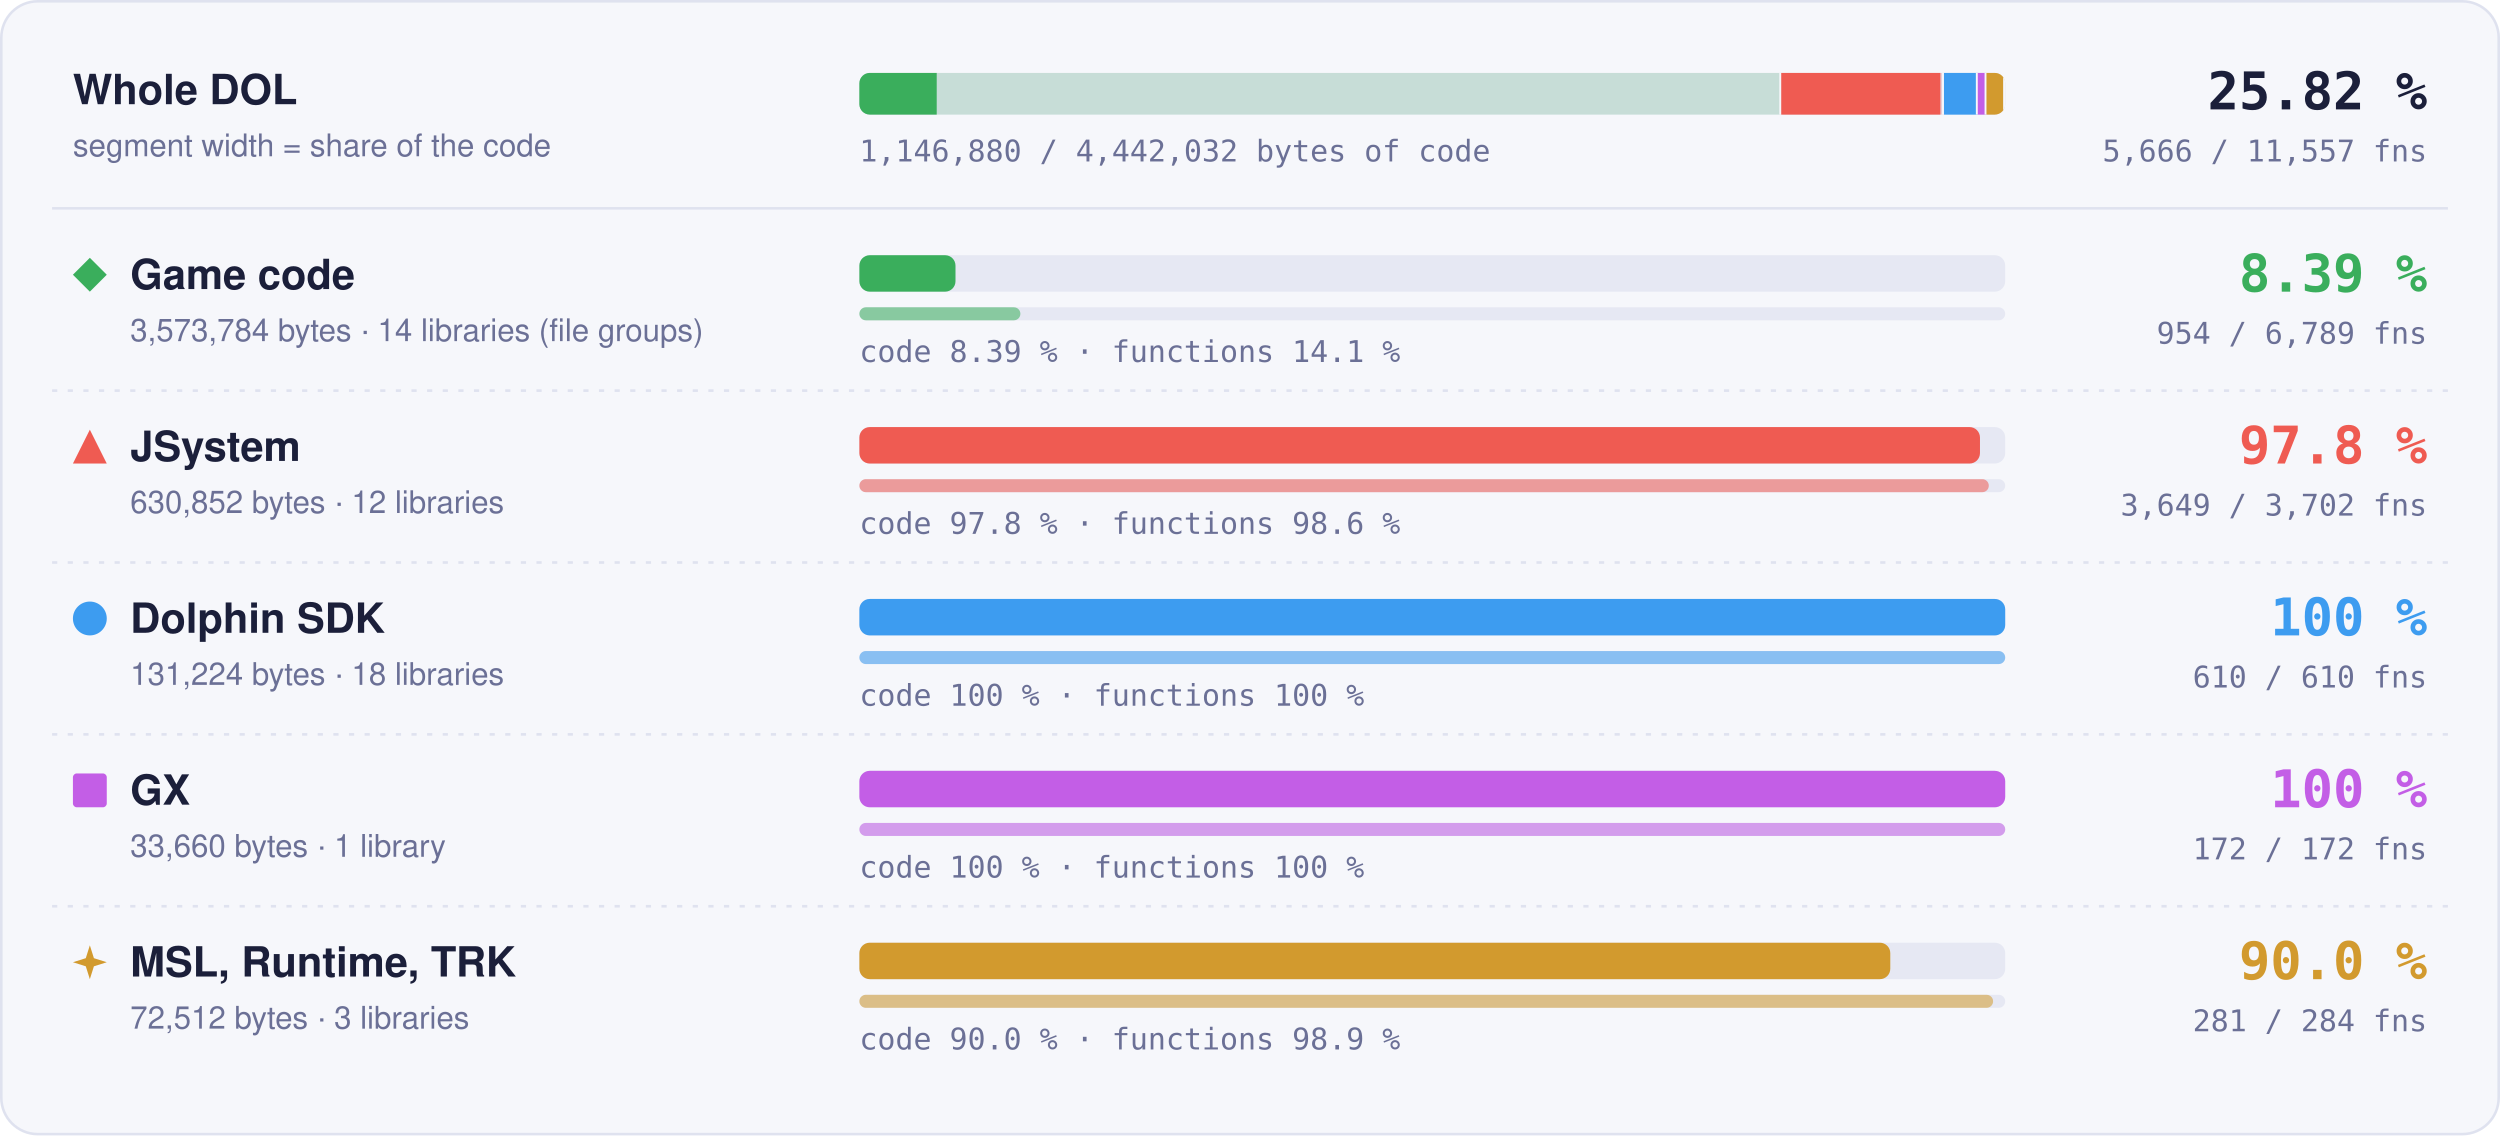
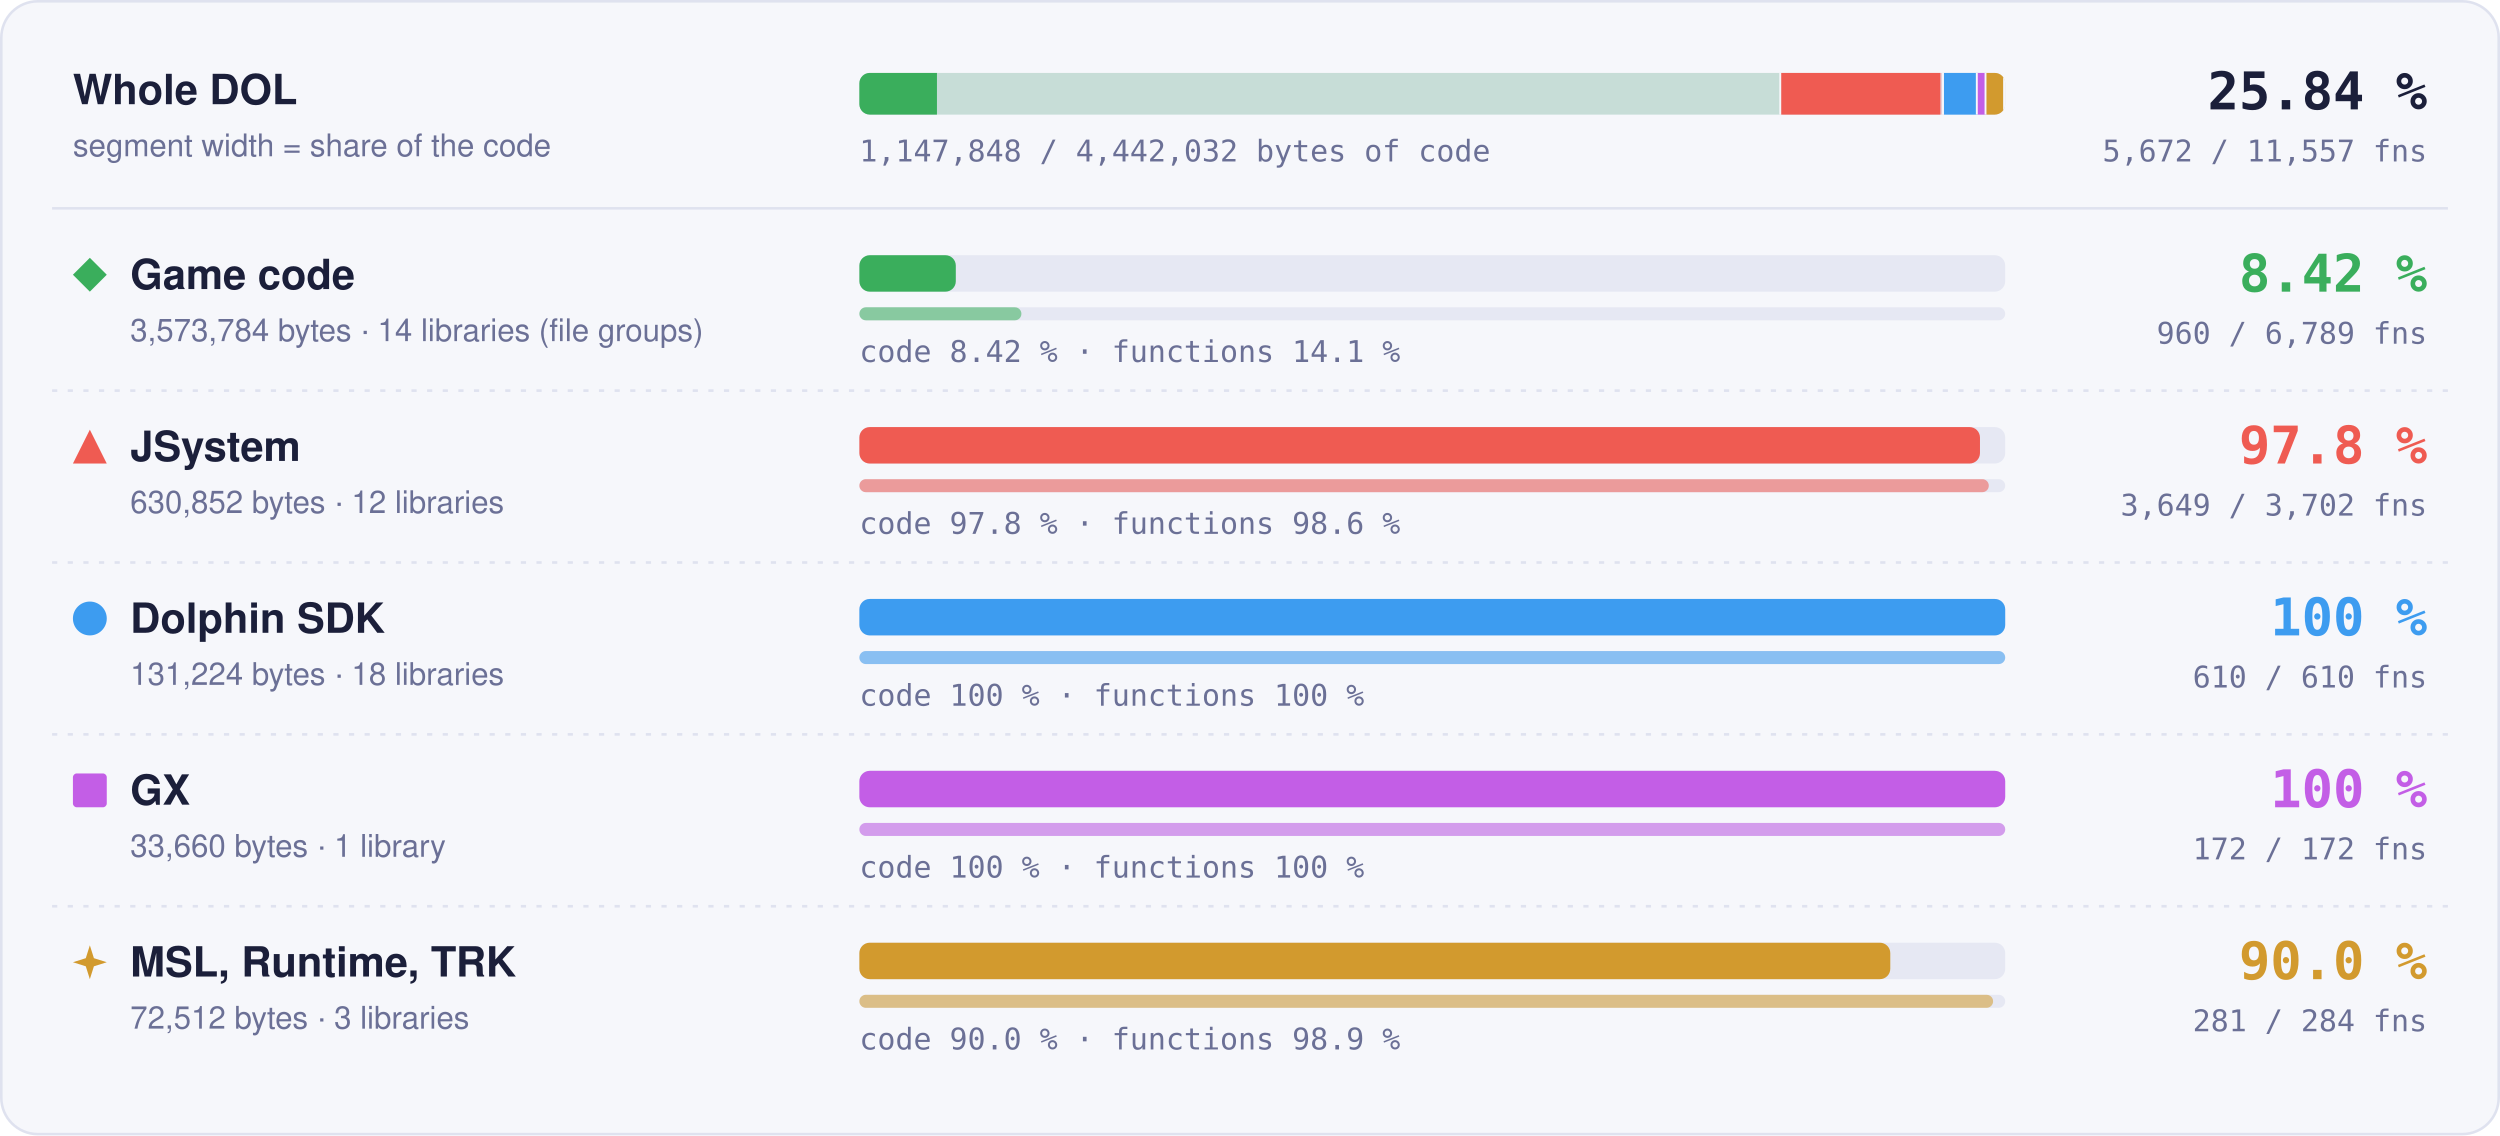
- <svg xmlns="http://www.w3.org/2000/svg" width="960" height="436" viewBox="0 0 960 436" role="img" aria-label="Matched code and functions per region: Game code 8.39 % of code, 954 of 6789 functions; JSystem 97.8 % of code, 3649 of 3702 functions; Dolphin SDK 100 % of code, 610 of 610 functions; GX 100 % of code, 172 of 172 functions; MSL, Runtime, TRK 90.0 % of code, 281 of 284 functions">
+ <svg xmlns="http://www.w3.org/2000/svg" width="960" height="436" viewBox="0 0 960 436" role="img" aria-label="Matched code and functions per region: Game code 8.42 % of code, 960 of 6789 functions; JSystem 97.8 % of code, 3649 of 3702 functions; Dolphin SDK 100 % of code, 610 of 610 functions; GX 100 % of code, 172 of 172 functions; MSL, Runtime, TRK 90.0 % of code, 281 of 284 functions">
  <style>text { font-family: -apple-system, BlinkMacSystemFont, 'Segoe UI', Helvetica, Arial, sans-serif; } .mono { font-family: ui-monospace, SFMono-Regular, 'SF Mono', Menlo, Consolas, monospace; } .grow { transform-box: fill-box; transform-origin: 0 50%; animation: grow 1.4s cubic-bezier(.2,.8,.2,1) both; } @keyframes grow { from { transform: scaleX(0); } } @media (prefers-reduced-motion: reduce) { * { animation: none !important; } }</style>
  <rect x="0.5" y="0.5" width="959" height="435" rx="14" fill="#f6f7fb" stroke="#dfe2ef" />
  <text x="28" y="40" font-size="16" font-weight="700" fill="#1b1f3a">Whole DOL</text>
  <text x="28" y="60" font-size="12" fill="#6b7096">segment width = share of the code</text>
  <rect x="330" y="28" width="440" height="16" rx="4" fill="#e6e8f3" />
  <clipPath id="wb">
    <rect x="330" y="28" width="440" height="16" rx="4" />
  </clipPath>
  <g clip-path="url(#wb)">
    <rect x="330.00" y="28" width="354.00" height="16" fill="#3aae5c" fill-opacity="0.18" />
-     <rect class="grow" x="330.00" y="28" width="29.70" height="16" fill="#3aae5c" />
+     <rect class="grow" x="330.00" y="28" width="29.79" height="16" fill="#3aae5c" />
    <rect x="683.25" y="28" width="1.5" height="16" fill="#f6f7fb" />
    <rect x="684.00" y="28" width="62.49" height="16" fill="#ef5b52" fill-opacity="0.18" />
    <rect class="grow" x="684.00" y="28" width="61.11" height="16" fill="#ef5b52" />
    <rect x="745.74" y="28" width="1.5" height="16" fill="#f6f7fb" />
    <rect x="746.49" y="28" width="13.00" height="16" fill="#3d9cf0" fill-opacity="0.18" />
    <rect class="grow" x="746.49" y="28" width="13.00" height="16" fill="#3d9cf0" />
    <rect x="758.73" y="28" width="1.5" height="16" fill="#f6f7fb" />
    <rect x="759.48" y="28" width="3.33" height="16" fill="#c35ee6" fill-opacity="0.18" />
    <rect class="grow" x="759.48" y="28" width="3.33" height="16" fill="#c35ee6" />
    <rect x="762.07" y="28" width="1.5" height="16" fill="#f6f7fb" />
    <rect x="762.82" y="28" width="7.18" height="16" fill="#d29a2e" fill-opacity="0.18" />
    <rect class="grow" x="762.82" y="28" width="6.46" height="16" fill="#d29a2e" />
    <rect x="769.25" y="28" width="1.5" height="16" fill="#f6f7fb" />
  </g>
-   <text x="932" y="42" text-anchor="end" class="mono" font-size="20" font-weight="700" fill="#1b1f3a">25.82 %</text>
-   <text x="932" y="62" text-anchor="end" class="mono" font-size="11.5" fill="#6b7096">5,666 / 11,557 fns</text>
-   <text x="330" y="62" class="mono" font-size="11.5" fill="#6b7096">1,146,880 / 4,442,032 bytes of code</text>
+   <text x="932" y="42" text-anchor="end" class="mono" font-size="20" font-weight="700" fill="#1b1f3a">25.84 %</text>
+   <text x="932" y="62" text-anchor="end" class="mono" font-size="11.5" fill="#6b7096">5,672 / 11,557 fns</text>
+   <text x="330" y="62" class="mono" font-size="11.5" fill="#6b7096">1,147,848 / 4,442,032 bytes of code</text>
  <line x1="20" x2="940" y1="80" y2="80" stroke="#dfe2ef" />
  <g fill="#3aae5c">
    <path d="M34.5 99L41 105.5L34.5 112L28 105.5Z" />
  </g>
  <text x="50" y="111" font-size="16" font-weight="700" fill="#1b1f3a">Game code</text>
  <text x="50" y="131" font-size="12" fill="#6b7096">3,573,784 bytes · 14 libraries (file groups)</text>
  <rect x="330" y="98" width="440" height="14" rx="4" fill="#e6e8f3" />
-   <rect class="grow" style="animation-delay:0.0s" x="330" y="98" width="36.91" height="14" rx="4" fill="#3aae5c" />
+   <rect class="grow" style="animation-delay:0.0s" x="330" y="98" width="37.03" height="14" rx="4" fill="#3aae5c" />
  <rect x="330" y="118" width="440" height="5" rx="2.5" fill="#e6e8f3" />
-   <rect class="grow" style="animation-delay:0.2s" x="330" y="118" width="61.83" height="5" rx="2.5" fill="#3aae5c" fill-opacity="0.55" />
-   <text x="330" y="139" class="mono" font-size="11.5" fill="#6b7096">code 8.39 % · functions 14.1 %</text>
-   <text x="932" y="112" text-anchor="end" class="mono" font-size="20" font-weight="700" fill="#3aae5c">8.39 %</text>
-   <text x="932" y="132" text-anchor="end" class="mono" font-size="11.5" fill="#6b7096">954 / 6,789 fns</text>
+   <rect class="grow" style="animation-delay:0.2s" x="330" y="118" width="62.22" height="5" rx="2.5" fill="#3aae5c" fill-opacity="0.55" />
+   <text x="330" y="139" class="mono" font-size="11.5" fill="#6b7096">code 8.42 % · functions 14.1 %</text>
+   <text x="932" y="112" text-anchor="end" class="mono" font-size="20" font-weight="700" fill="#3aae5c">8.42 %</text>
+   <text x="932" y="132" text-anchor="end" class="mono" font-size="11.5" fill="#6b7096">960 / 6,789 fns</text>
  <line x1="20" x2="940" y1="150" y2="150" stroke="#dfe2ef" stroke-dasharray="2 4" />
  <g fill="#ef5b52">
    <path d="M34.5 165L41 178L28 178Z" />
  </g>
  <text x="50" y="177" font-size="16" font-weight="700" fill="#1b1f3a">JSystem</text>
  <text x="50" y="197" font-size="12" fill="#6b7096">630,852 bytes · 12 libraries</text>
  <rect x="330" y="164" width="440" height="14" rx="4" fill="#e6e8f3" />
  <rect class="grow" style="animation-delay:0.1s" x="330" y="164" width="430.31" height="14" rx="4" fill="#ef5b52" />
  <rect x="330" y="184" width="440" height="5" rx="2.5" fill="#e6e8f3" />
  <rect class="grow" style="animation-delay:0.3s" x="330" y="184" width="433.70" height="5" rx="2.5" fill="#ef5b52" fill-opacity="0.55" />
  <text x="330" y="205" class="mono" font-size="11.5" fill="#6b7096">code 97.8 % · functions 98.6 %</text>
  <text x="932" y="178" text-anchor="end" class="mono" font-size="20" font-weight="700" fill="#ef5b52">97.8 %</text>
  <text x="932" y="198" text-anchor="end" class="mono" font-size="11.5" fill="#6b7096">3,649 / 3,702 fns</text>
  <line x1="20" x2="940" y1="216" y2="216" stroke="#dfe2ef" stroke-dasharray="2 4" />
  <g fill="#3d9cf0">
    <circle cx="34.5" cy="237.5" r="6.5" />
  </g>
  <text x="50" y="243" font-size="16" font-weight="700" fill="#1b1f3a">Dolphin SDK</text>
  <text x="50" y="263" font-size="12" fill="#6b7096">131,224 bytes · 18 libraries</text>
  <rect x="330" y="230" width="440" height="14" rx="4" fill="#e6e8f3" />
  <rect class="grow" style="animation-delay:0.2s" x="330" y="230" width="440.00" height="14" rx="4" fill="#3d9cf0" />
  <rect x="330" y="250" width="440" height="5" rx="2.5" fill="#e6e8f3" />
  <rect class="grow" style="animation-delay:0.4s" x="330" y="250" width="440.00" height="5" rx="2.5" fill="#3d9cf0" fill-opacity="0.55" />
  <text x="330" y="271" class="mono" font-size="11.5" fill="#6b7096">code 100 % · functions 100 %</text>
  <text x="932" y="244" text-anchor="end" class="mono" font-size="20" font-weight="700" fill="#3d9cf0">100 %</text>
  <text x="932" y="264" text-anchor="end" class="mono" font-size="11.5" fill="#6b7096">610 / 610 fns</text>
  <line x1="20" x2="940" y1="282" y2="282" stroke="#dfe2ef" stroke-dasharray="2 4" />
  <g fill="#c35ee6">
    <rect x="28" y="297" width="13" height="13" rx="1.5" />
  </g>
  <text x="50" y="309" font-size="16" font-weight="700" fill="#1b1f3a">GX</text>
  <text x="50" y="329" font-size="12" fill="#6b7096">33,660 bytes · 1 library</text>
  <rect x="330" y="296" width="440" height="14" rx="4" fill="#e6e8f3" />
  <rect class="grow" style="animation-delay:0.3s" x="330" y="296" width="440.00" height="14" rx="4" fill="#c35ee6" />
  <rect x="330" y="316" width="440" height="5" rx="2.5" fill="#e6e8f3" />
  <rect class="grow" style="animation-delay:0.5s" x="330" y="316" width="440.00" height="5" rx="2.5" fill="#c35ee6" fill-opacity="0.55" />
  <text x="330" y="337" class="mono" font-size="11.5" fill="#6b7096">code 100 % · functions 100 %</text>
  <text x="932" y="310" text-anchor="end" class="mono" font-size="20" font-weight="700" fill="#c35ee6">100 %</text>
  <text x="932" y="330" text-anchor="end" class="mono" font-size="11.5" fill="#6b7096">172 / 172 fns</text>
  <line x1="20" x2="940" y1="348" y2="348" stroke="#dfe2ef" stroke-dasharray="2 4" />
  <g fill="#d29a2e">
    <path d="M34.5 363L36.06 367.94L41 369.5L36.06 371.06L34.5 376L32.94 371.06L28 369.5L32.94 367.94Z" />
  </g>
  <text x="50" y="375" font-size="16" font-weight="700" fill="#1b1f3a">MSL, Runtime, TRK</text>
  <text x="50" y="395" font-size="12" fill="#6b7096">72,512 bytes · 3 libraries</text>
  <rect x="330" y="362" width="440" height="14" rx="4" fill="#e6e8f3" />
  <rect class="grow" style="animation-delay:0.4s" x="330" y="362" width="395.87" height="14" rx="4" fill="#d29a2e" />
  <rect x="330" y="382" width="440" height="5" rx="2.5" fill="#e6e8f3" />
  <rect class="grow" style="animation-delay:0.6s" x="330" y="382" width="435.35" height="5" rx="2.5" fill="#d29a2e" fill-opacity="0.55" />
  <text x="330" y="403" class="mono" font-size="11.5" fill="#6b7096">code 90.0 % · functions 98.9 %</text>
  <text x="932" y="376" text-anchor="end" class="mono" font-size="20" font-weight="700" fill="#d29a2e">90.0 %</text>
  <text x="932" y="396" text-anchor="end" class="mono" font-size="11.5" fill="#6b7096">281 / 284 fns</text>
</svg>
